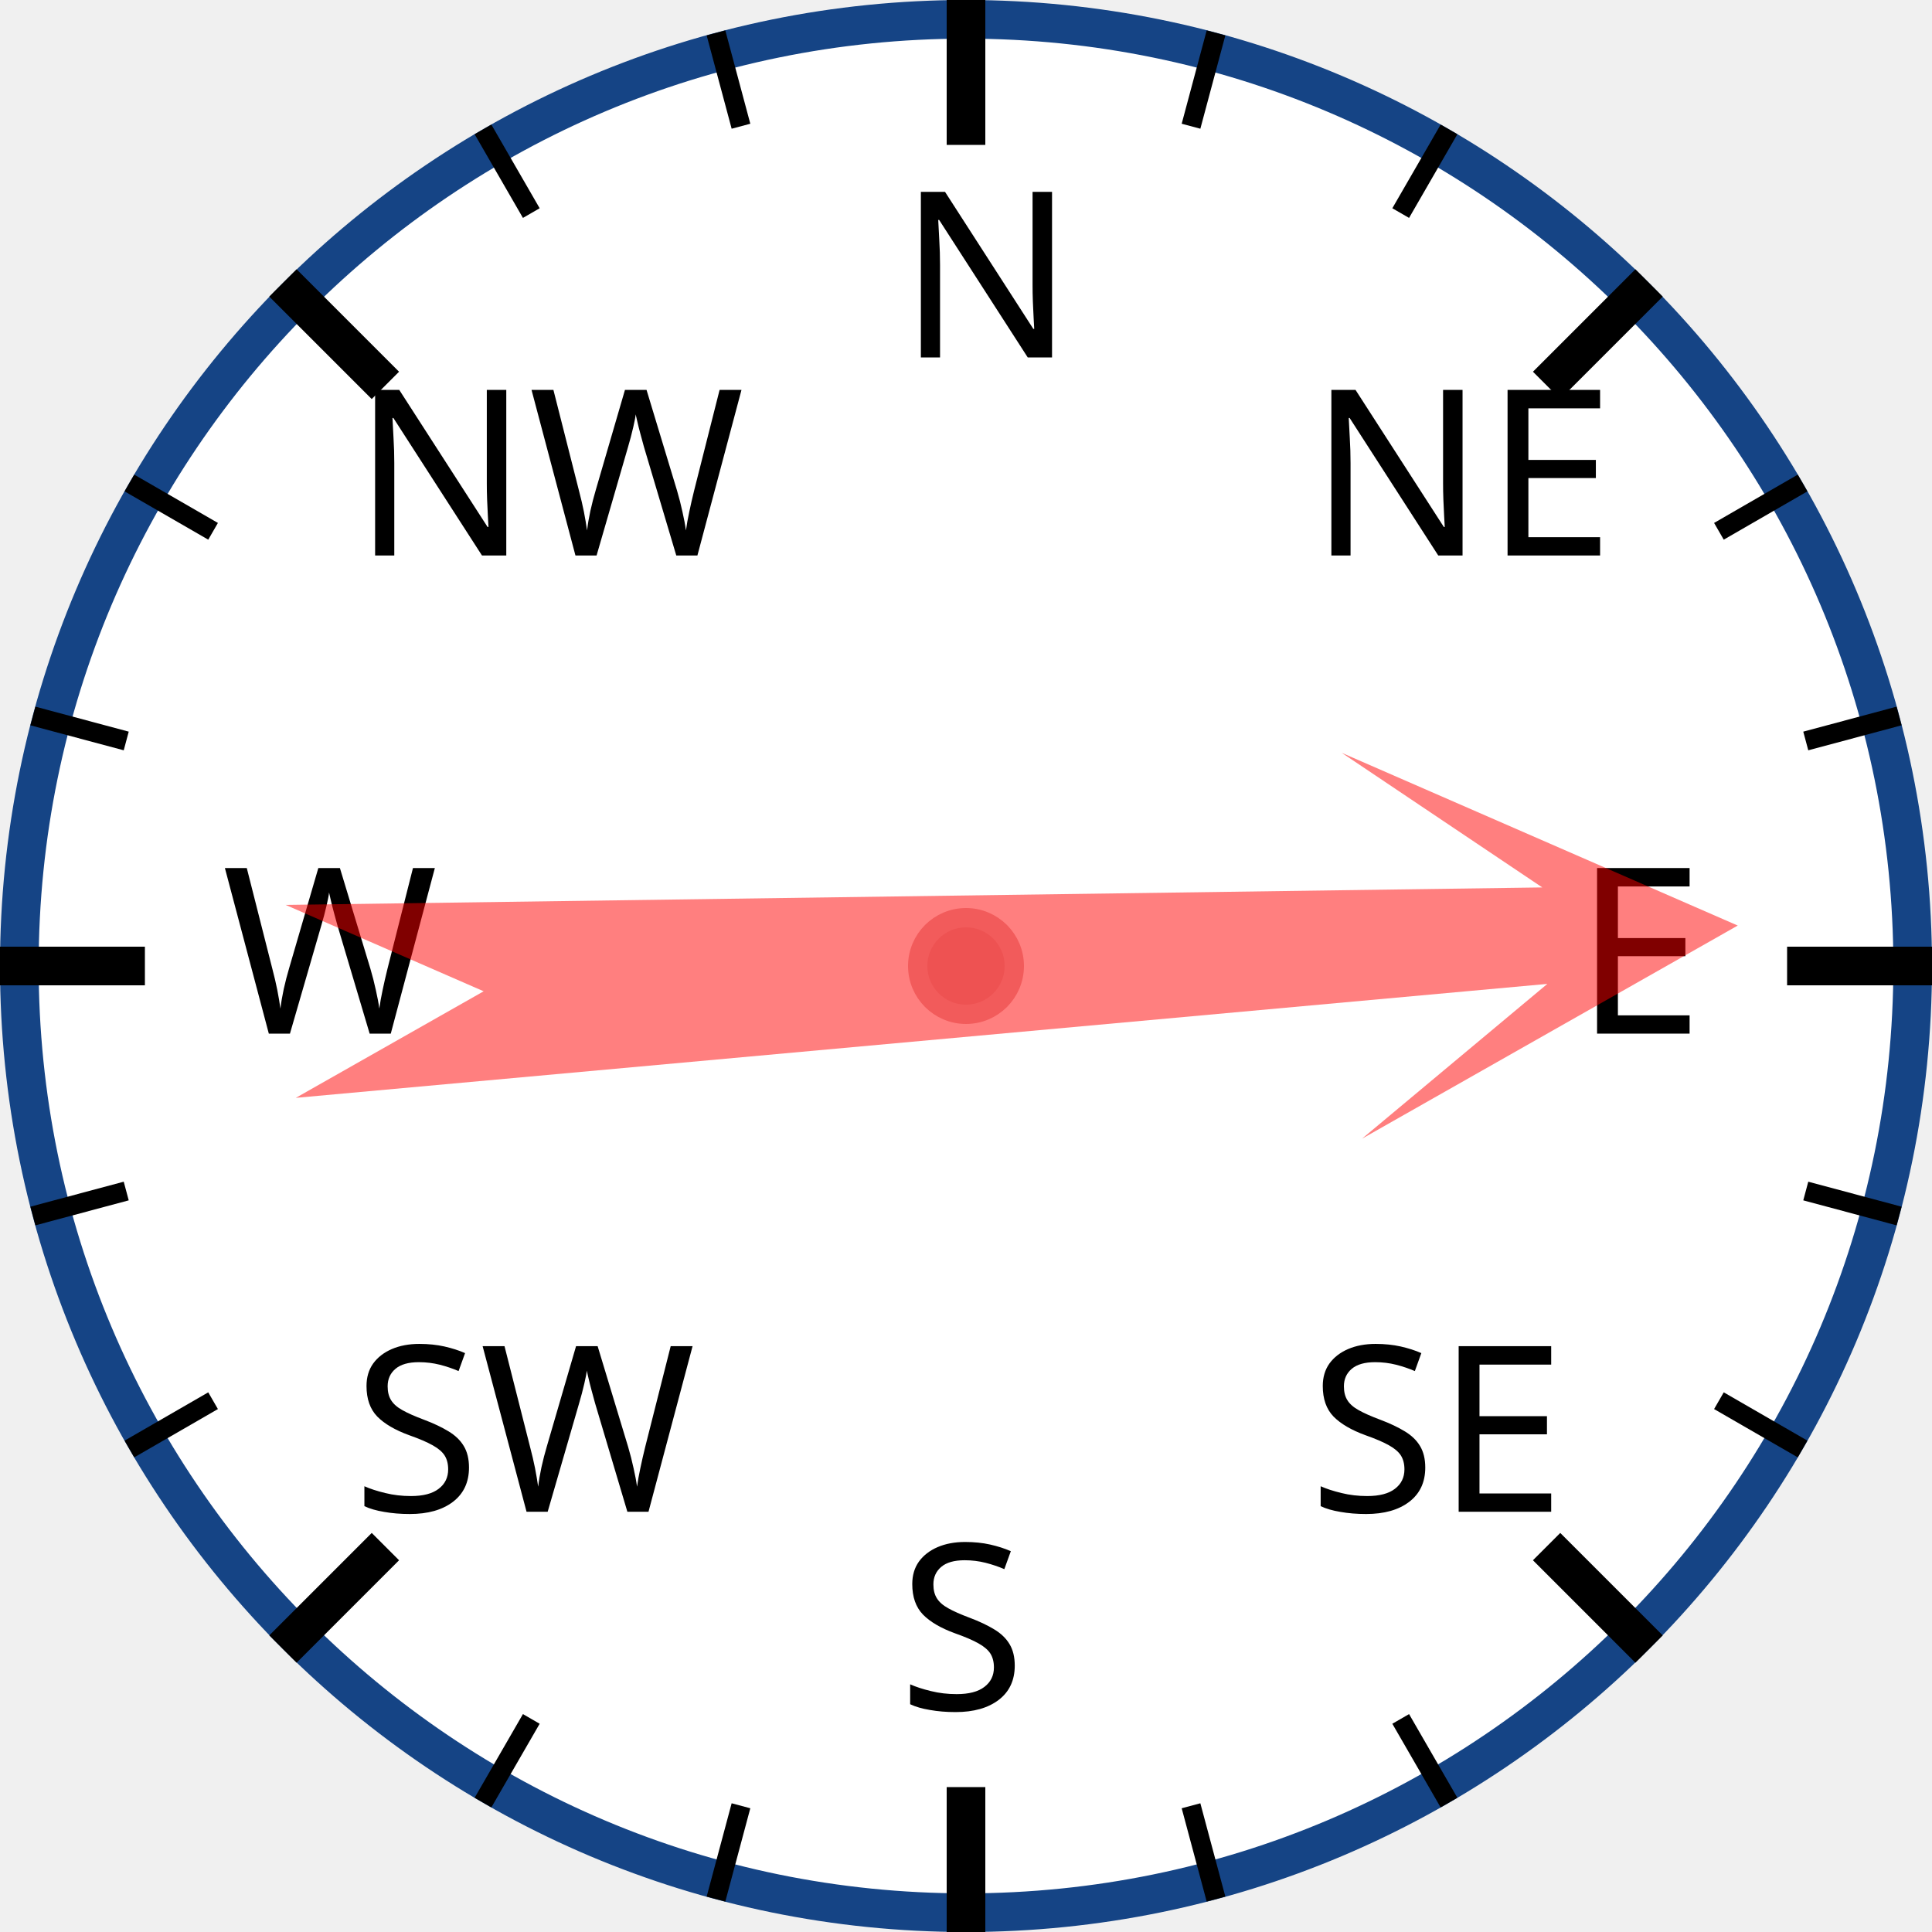
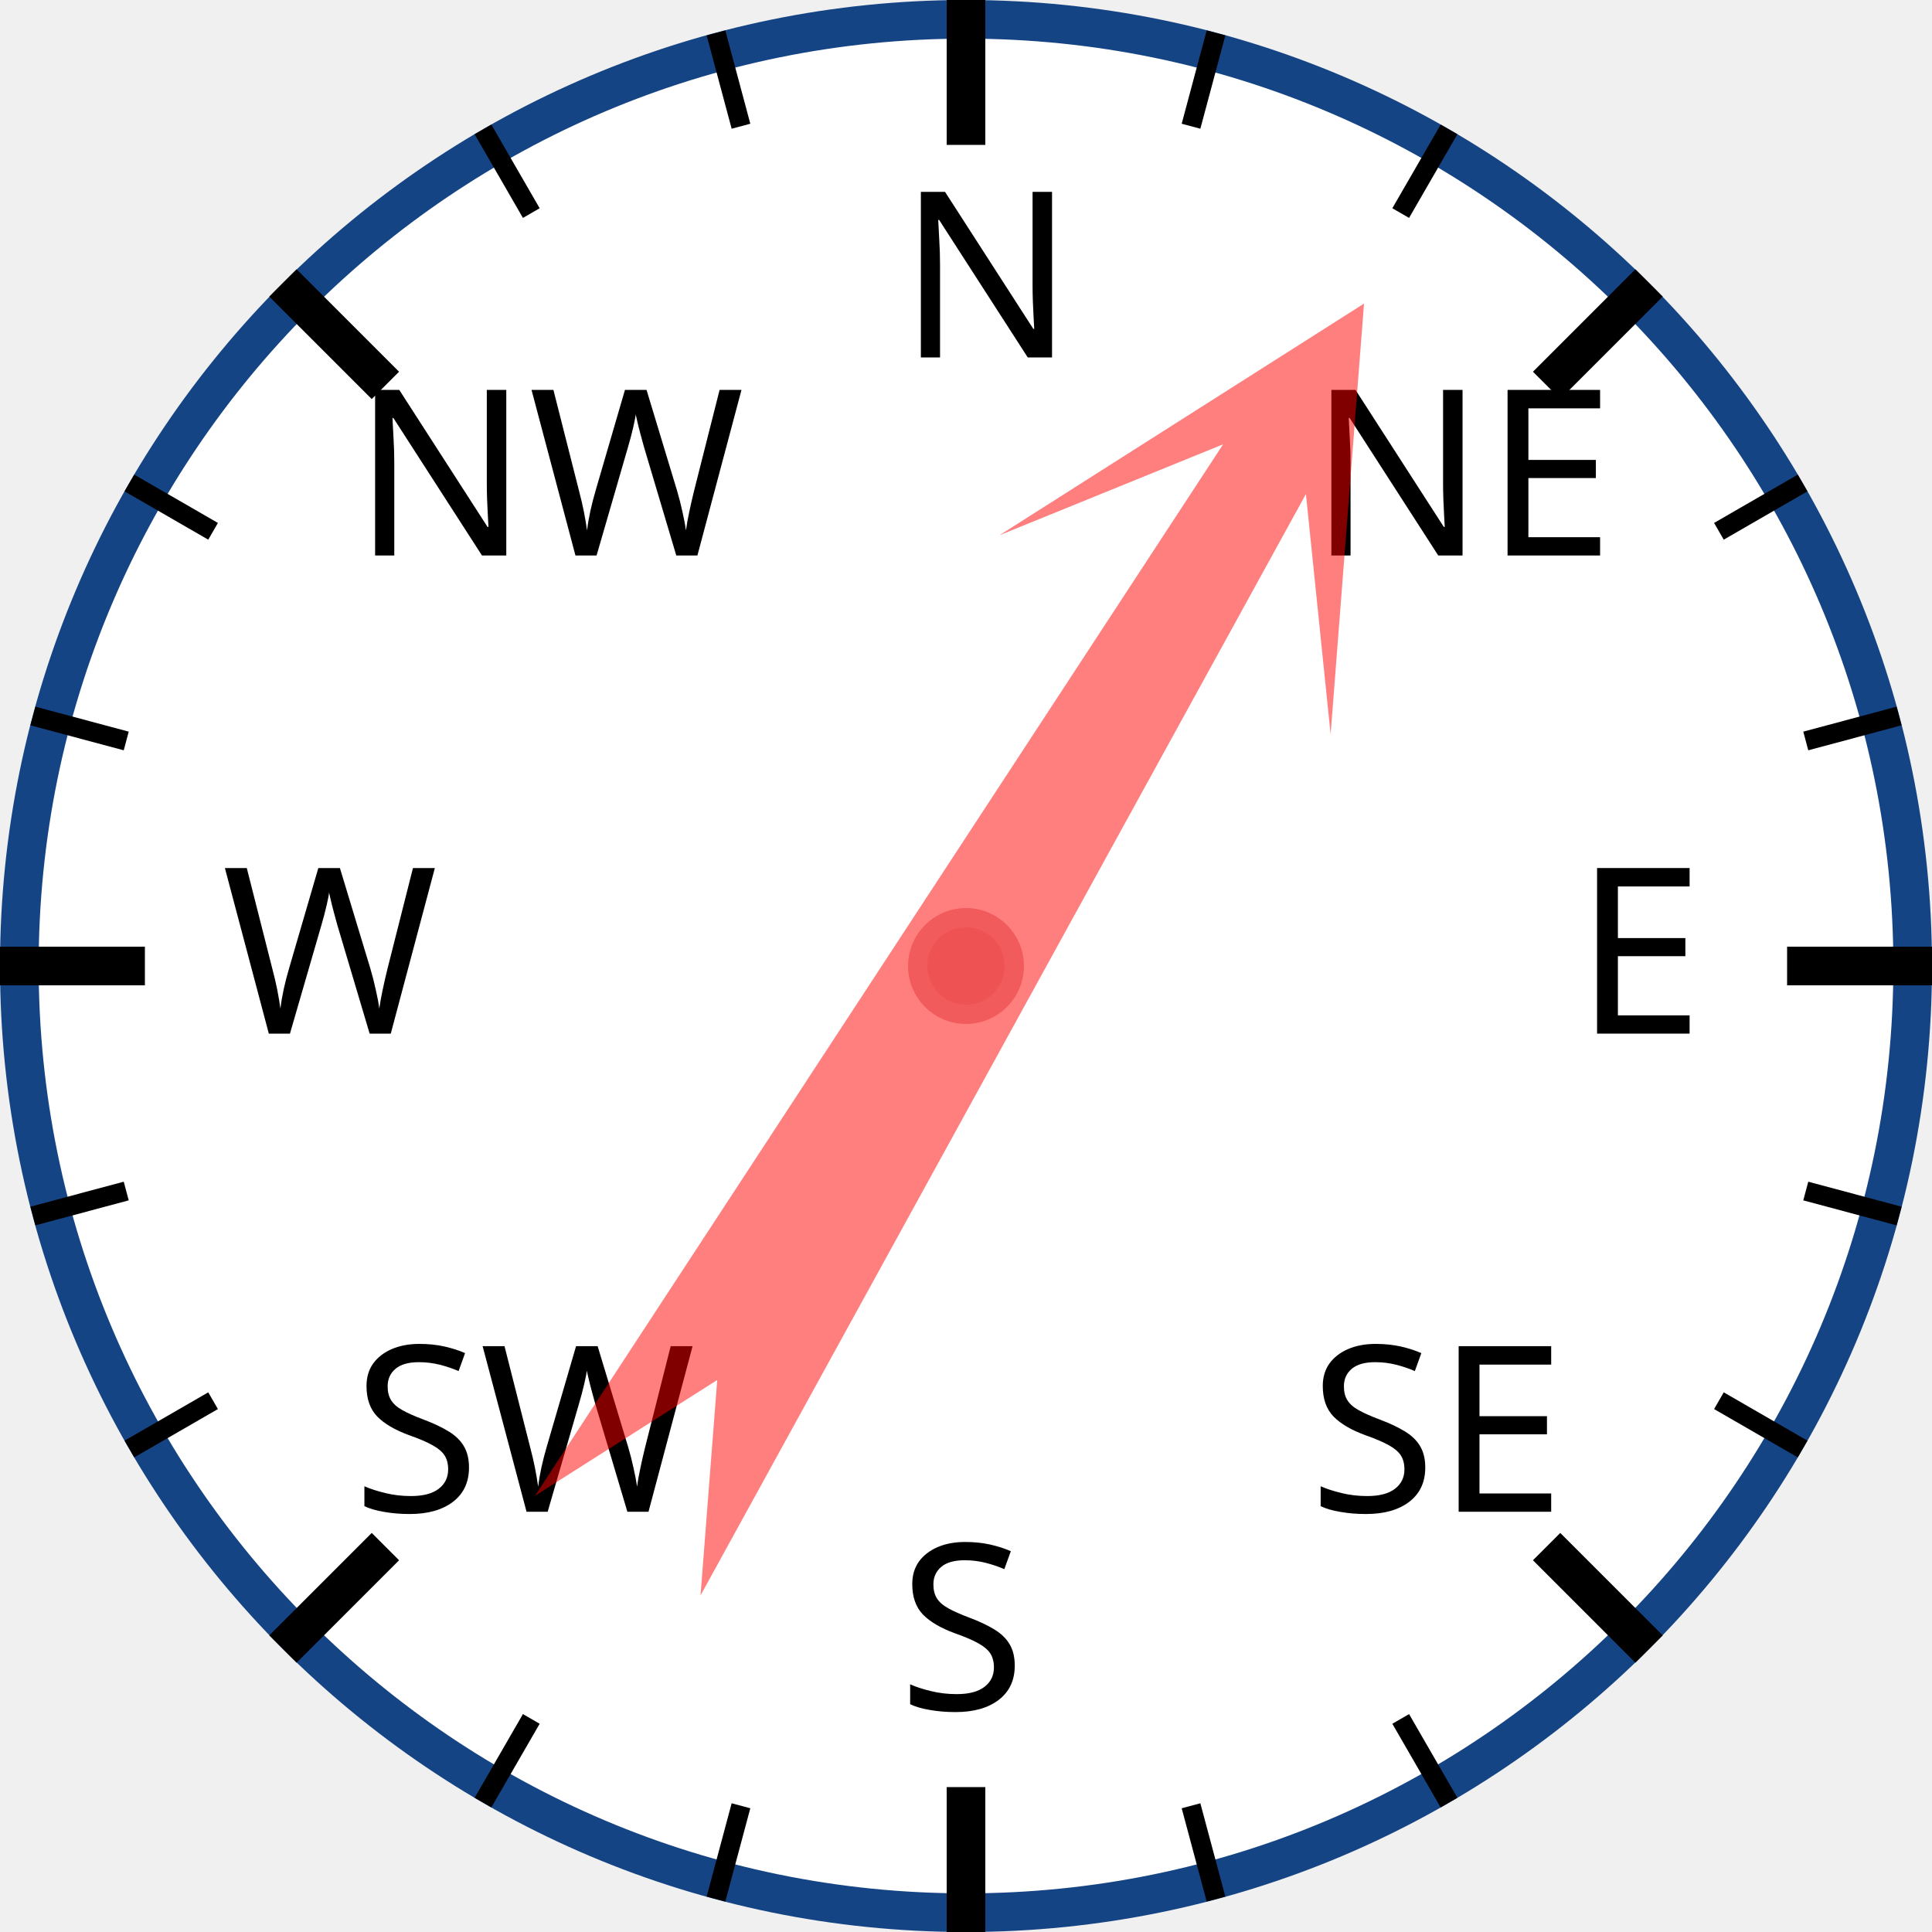
<svg xmlns="http://www.w3.org/2000/svg" width="120px" height="120px" viewBox="0 0 200 200">
  <circle cx="100" cy="100" r="98" style="fill: white; stroke: #154485; stroke-width: 4;" />
  <text x="93.0" y="37.0" style="font-family: sans-serif; font-size: 18pt;">N</text>
  <line x1="100.0" y1="0.0" x2="100.0" y2="15.0" style="stroke: black; stroke-width: 4;" />
  <line x1="74.118" y1="3.407" x2="76.706" y2="13.067" style="stroke: black; stroke-width: 2;" />
  <line x1="50" y1="13.397" x2="55" y2="22.058" style="stroke: black; stroke-width: 2;" />
  <text x="36.503" y="57.503" style="font-family: sans-serif; font-size: 18pt;">NW</text>
  <line x1="29.289" y1="29.289" x2="39.896" y2="39.896" style="stroke: black; stroke-width: 4;" />
  <line x1="13.397" y1="50" x2="22.058" y2="55" style="stroke: black; stroke-width: 2;" />
  <line x1="3.407" y1="74.118" x2="13.067" y2="76.706" style="stroke: black; stroke-width: 2;" />
  <text x="23.0" y="107.0" style="font-family: sans-serif; font-size: 18pt;">W</text>
  <line x1="0.0" y1="100.0" x2="15.0" y2="100.0" style="stroke: black; stroke-width: 4;" />
  <line x1="3.407" y1="125.882" x2="13.067" y2="123.294" style="stroke: black; stroke-width: 2;" />
  <line x1="13.397" y1="150" x2="22.058" y2="145" style="stroke: black; stroke-width: 2;" />
  <text x="36.503" y="156.497" style="font-family: sans-serif; font-size: 18pt;">SW</text>
  <line x1="29.289" y1="170.711" x2="39.896" y2="160.104" style="stroke: black; stroke-width: 4;" />
  <line x1="50" y1="186.603" x2="55" y2="177.942" style="stroke: black; stroke-width: 2;" />
  <line x1="74.118" y1="196.593" x2="76.706" y2="186.933" style="stroke: black; stroke-width: 2;" />
  <text x="93" y="177.0" style="font-family: sans-serif; font-size: 18pt;">S</text>
  <line x1="100" y1="200.0" x2="100" y2="185.0" style="stroke: black; stroke-width: 4;" />
  <line x1="125.882" y1="196.593" x2="123.294" y2="186.933" style="stroke: black; stroke-width: 2;" />
  <line x1="150.0" y1="186.603" x2="145.0" y2="177.942" style="stroke: black; stroke-width: 2;" />
  <text x="135.497" y="156.497" style="font-family: sans-serif; font-size: 18pt;">SE</text>
  <line x1="170.711" y1="170.711" x2="160.104" y2="160.104" style="stroke: black; stroke-width: 4;" />
  <line x1="186.603" y1="150" x2="177.942" y2="145" style="stroke: black; stroke-width: 2;" />
  <line x1="196.593" y1="125.882" x2="186.933" y2="123.294" style="stroke: black; stroke-width: 2;" />
  <text x="163.0" y="107" style="font-family: sans-serif; font-size: 18pt;">E</text>
  <line x1="200.0" y1="100" x2="185.0" y2="100" style="stroke: black; stroke-width: 4;" />
  <line x1="196.593" y1="74.118" x2="186.933" y2="76.706" style="stroke: black; stroke-width: 2;" />
  <line x1="186.603" y1="50" x2="177.942" y2="55" style="stroke: black; stroke-width: 2;" />
  <text x="135.497" y="57.503" style="font-family: sans-serif; font-size: 18pt;">NE</text>
  <line x1="170.711" y1="29.289" x2="160.104" y2="39.896" style="stroke: black; stroke-width: 4;" />
  <line x1="150" y1="13.397" x2="145" y2="22.058" style="stroke: black; stroke-width: 2;" />
  <line x1="125.882" y1="3.407" x2="123.294" y2="13.067" style="stroke: black; stroke-width: 2;" />
-   <polygon points="100 20 120 60 105 40 110 170 100 150 90 170 95 40 80 60" style="fill: red; fill-opacity: 0.5;" transform="rotate(87,100,100)" />
+   <polygon points="100 20 120 60 105 40 110 170 100 150 90 170 95 40 80 60" style="fill: red; fill-opacity: 0.5;" transform="rotate(31,100,100)" />
  <circle cx="100" cy="100" r="5" style="fill: #EE5252; stroke: #F25B5B; stroke-width: 2;" />
</svg>
